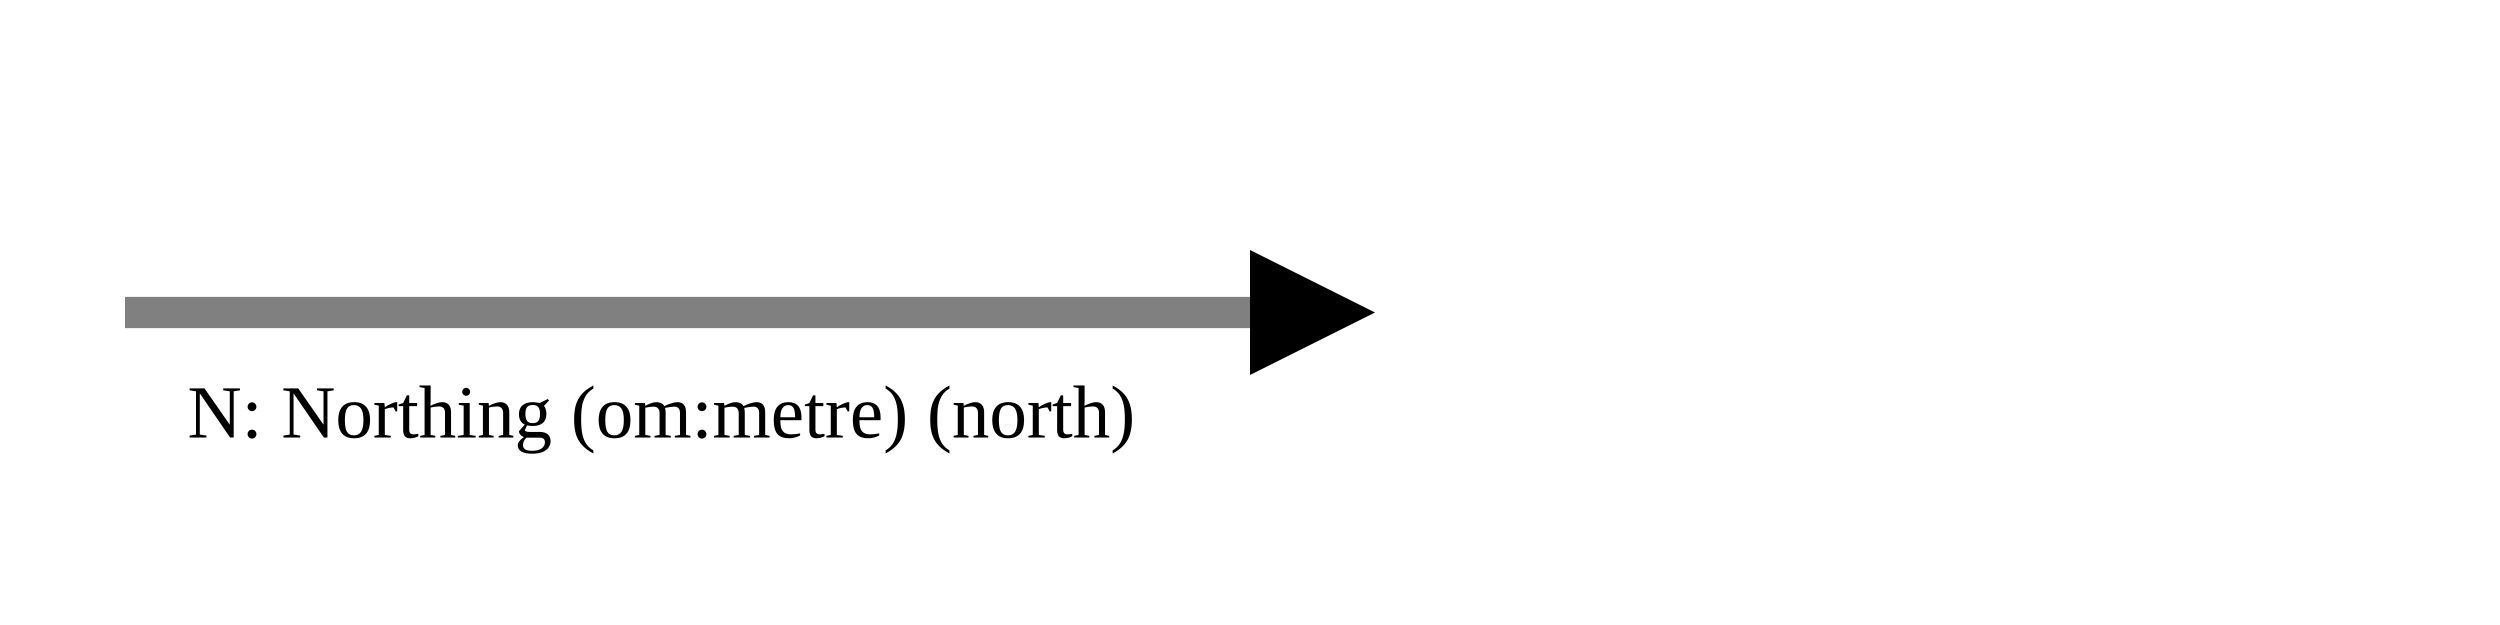
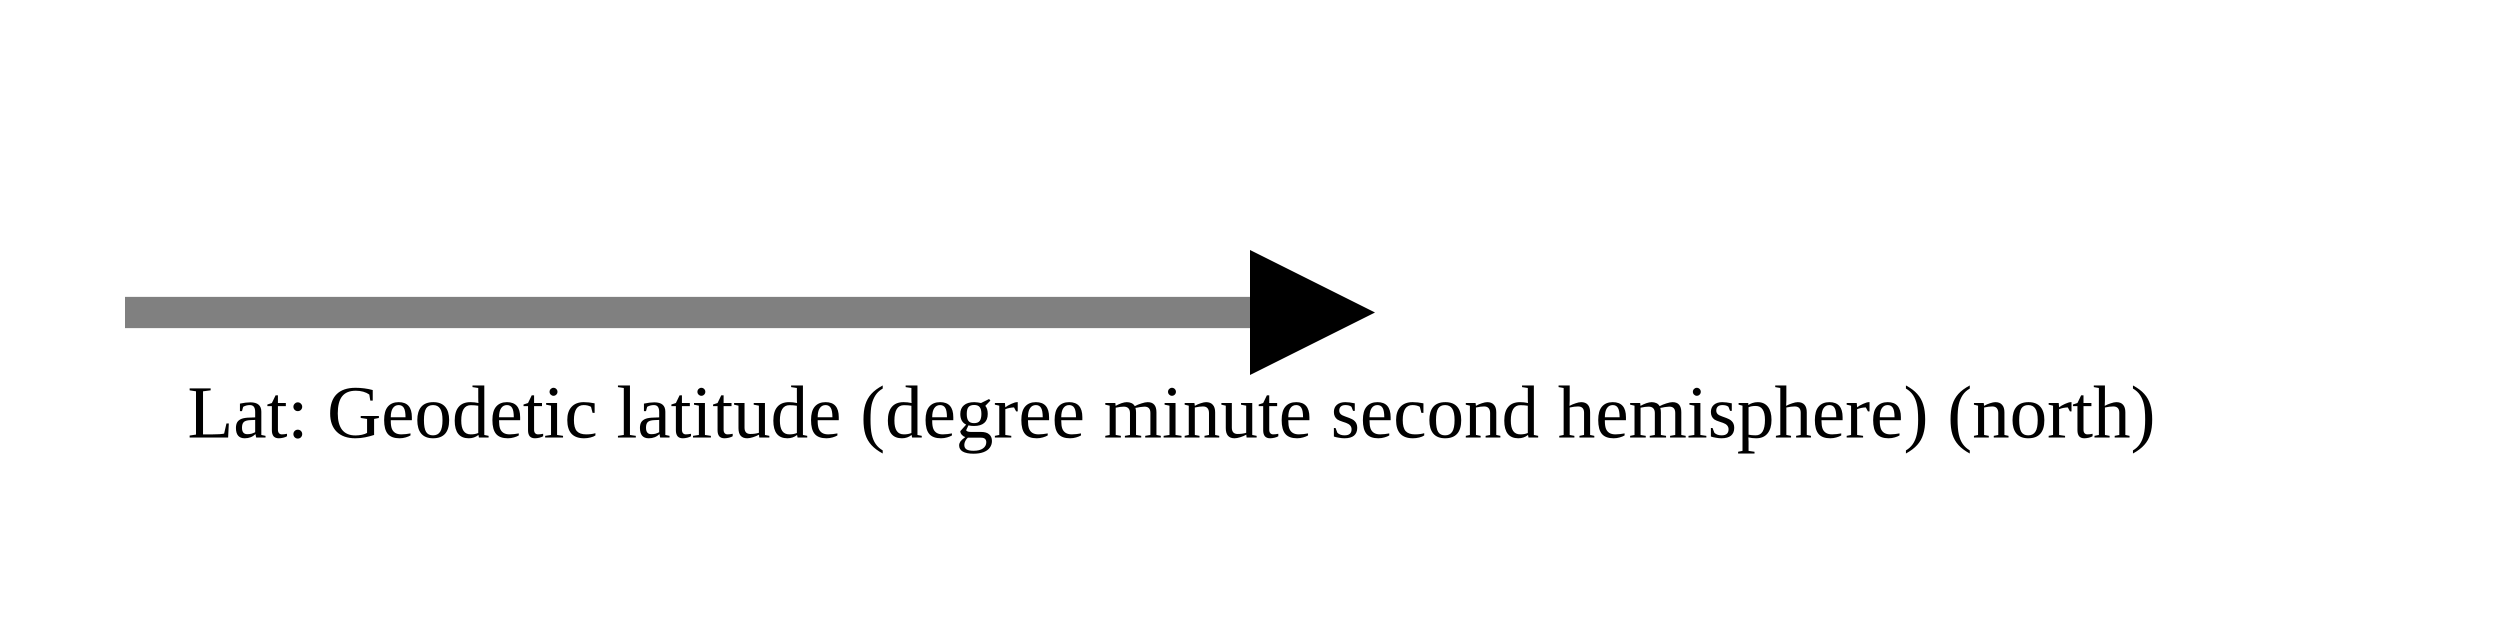
<svg xmlns="http://www.w3.org/2000/svg" version="1.1" width="400" height="100" viewbox="0 0 275 100">
  <defs>
    <marker id="arrowhead" markerWidth="10" markerHeight="7" refX="0" refY="2" orient="auto">
      <polygon points="0 0, 4 2, 0 4" />
    </marker>
  </defs>
  <line x1="20" y1="50" x2="200" y2="50" stroke="gray" stroke-width="5" marker-end="url(#arrowhead)" />
-   <text x="30" y="70" class="small">N: Northing (om:metre) (north)</text>
+   <text x="30" y="70" class="small">Lat: Geodetic latitude (degree minute second hemisphere) (north)</text>
</svg>
